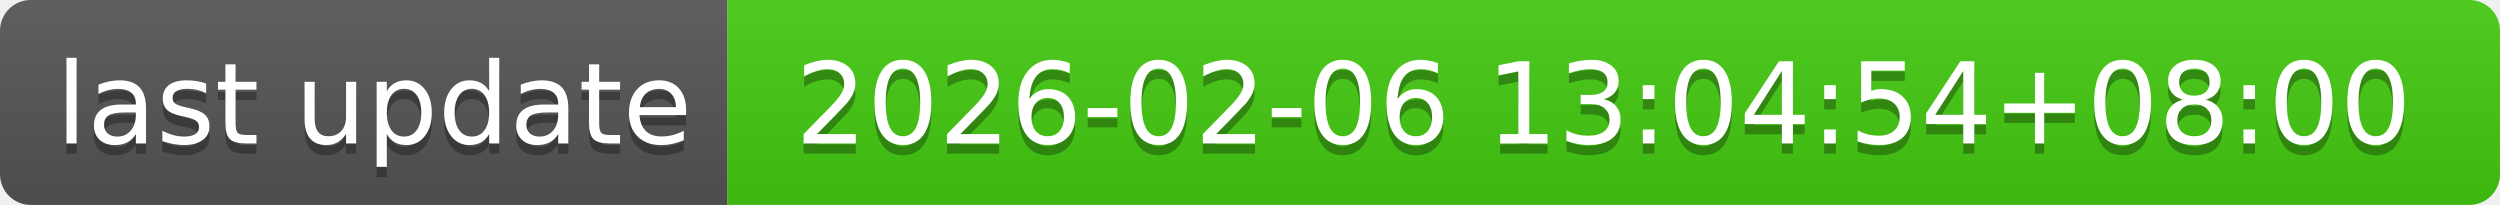
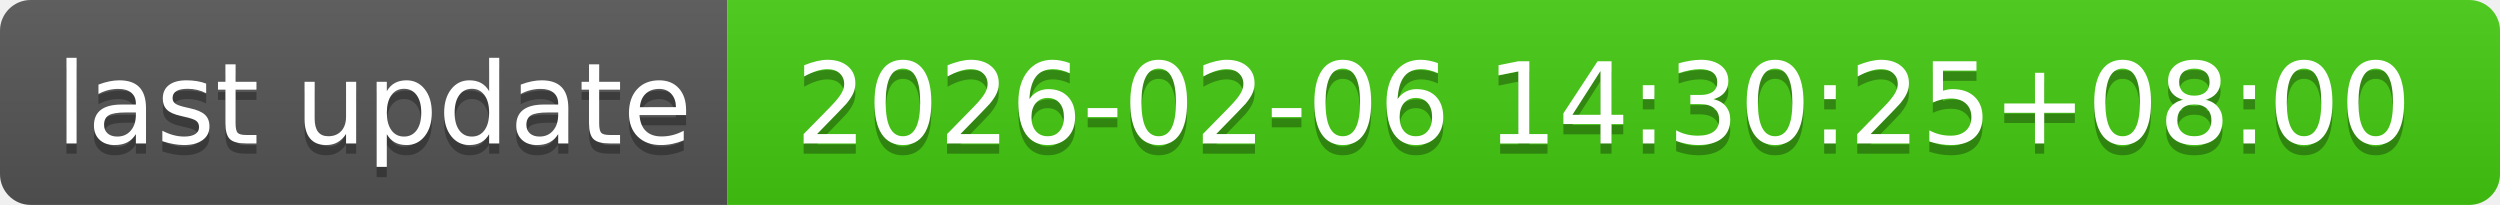
- <svg xmlns="http://www.w3.org/2000/svg" width="244" height="20" role="img" aria-label="last update: 2026-02-06 13:04:54+08:00">
+ <svg xmlns="http://www.w3.org/2000/svg" width="244" height="20" role="img" aria-label="last update: 2026-02-06 14:30:25+08:00">
  <linearGradient id="s" x2="0" y2="100%">
    <stop offset="0" stop-color="#bbb" stop-opacity=".1" />
    <stop offset="1" stop-opacity=".1" />
  </linearGradient>
  <clipPath id="r">
    <rect width="244" height="20" rx="3" fill="#fff" />
  </clipPath>
  <g clip-path="url(#r)">
    <rect width="71" height="20" fill="#555" />
    <rect x="71" width="173" height="20" fill="#4c1" />
    <rect width="244" height="20" fill="url(#s)" />
  </g>
  <g fill="#fff" text-anchor="middle" font-family="Verdana,Geneva,DejaVu Sans,sans-serif" text-rendering="geometricPrecision" font-size="110">
    <text aria-hidden="true" x="365" y="150" fill="#010101" fill-opacity=".3" transform="scale(.1)" textLength="610">last update</text>
    <text x="365" y="140" transform="scale(.1)" fill="#fff" textLength="610">last update</text>
-     <text aria-hidden="true" x="1565" y="150" fill="#010101" fill-opacity=".3" transform="scale(.1)" textLength="1630">2026-02-06 13:04:54+08:00</text>
-     <text x="1565" y="140" transform="scale(.1)" fill="#fff" textLength="1630">2026-02-06 13:04:54+08:00</text>
+     <text aria-hidden="true" x="1565" y="150" fill="#010101" fill-opacity=".3" transform="scale(.1)" textLength="1630">2026-02-06 14:30:25+08:00</text>
+     <text x="1565" y="140" transform="scale(.1)" fill="#fff" textLength="1630">2026-02-06 14:30:25+08:00</text>
  </g>
</svg>
